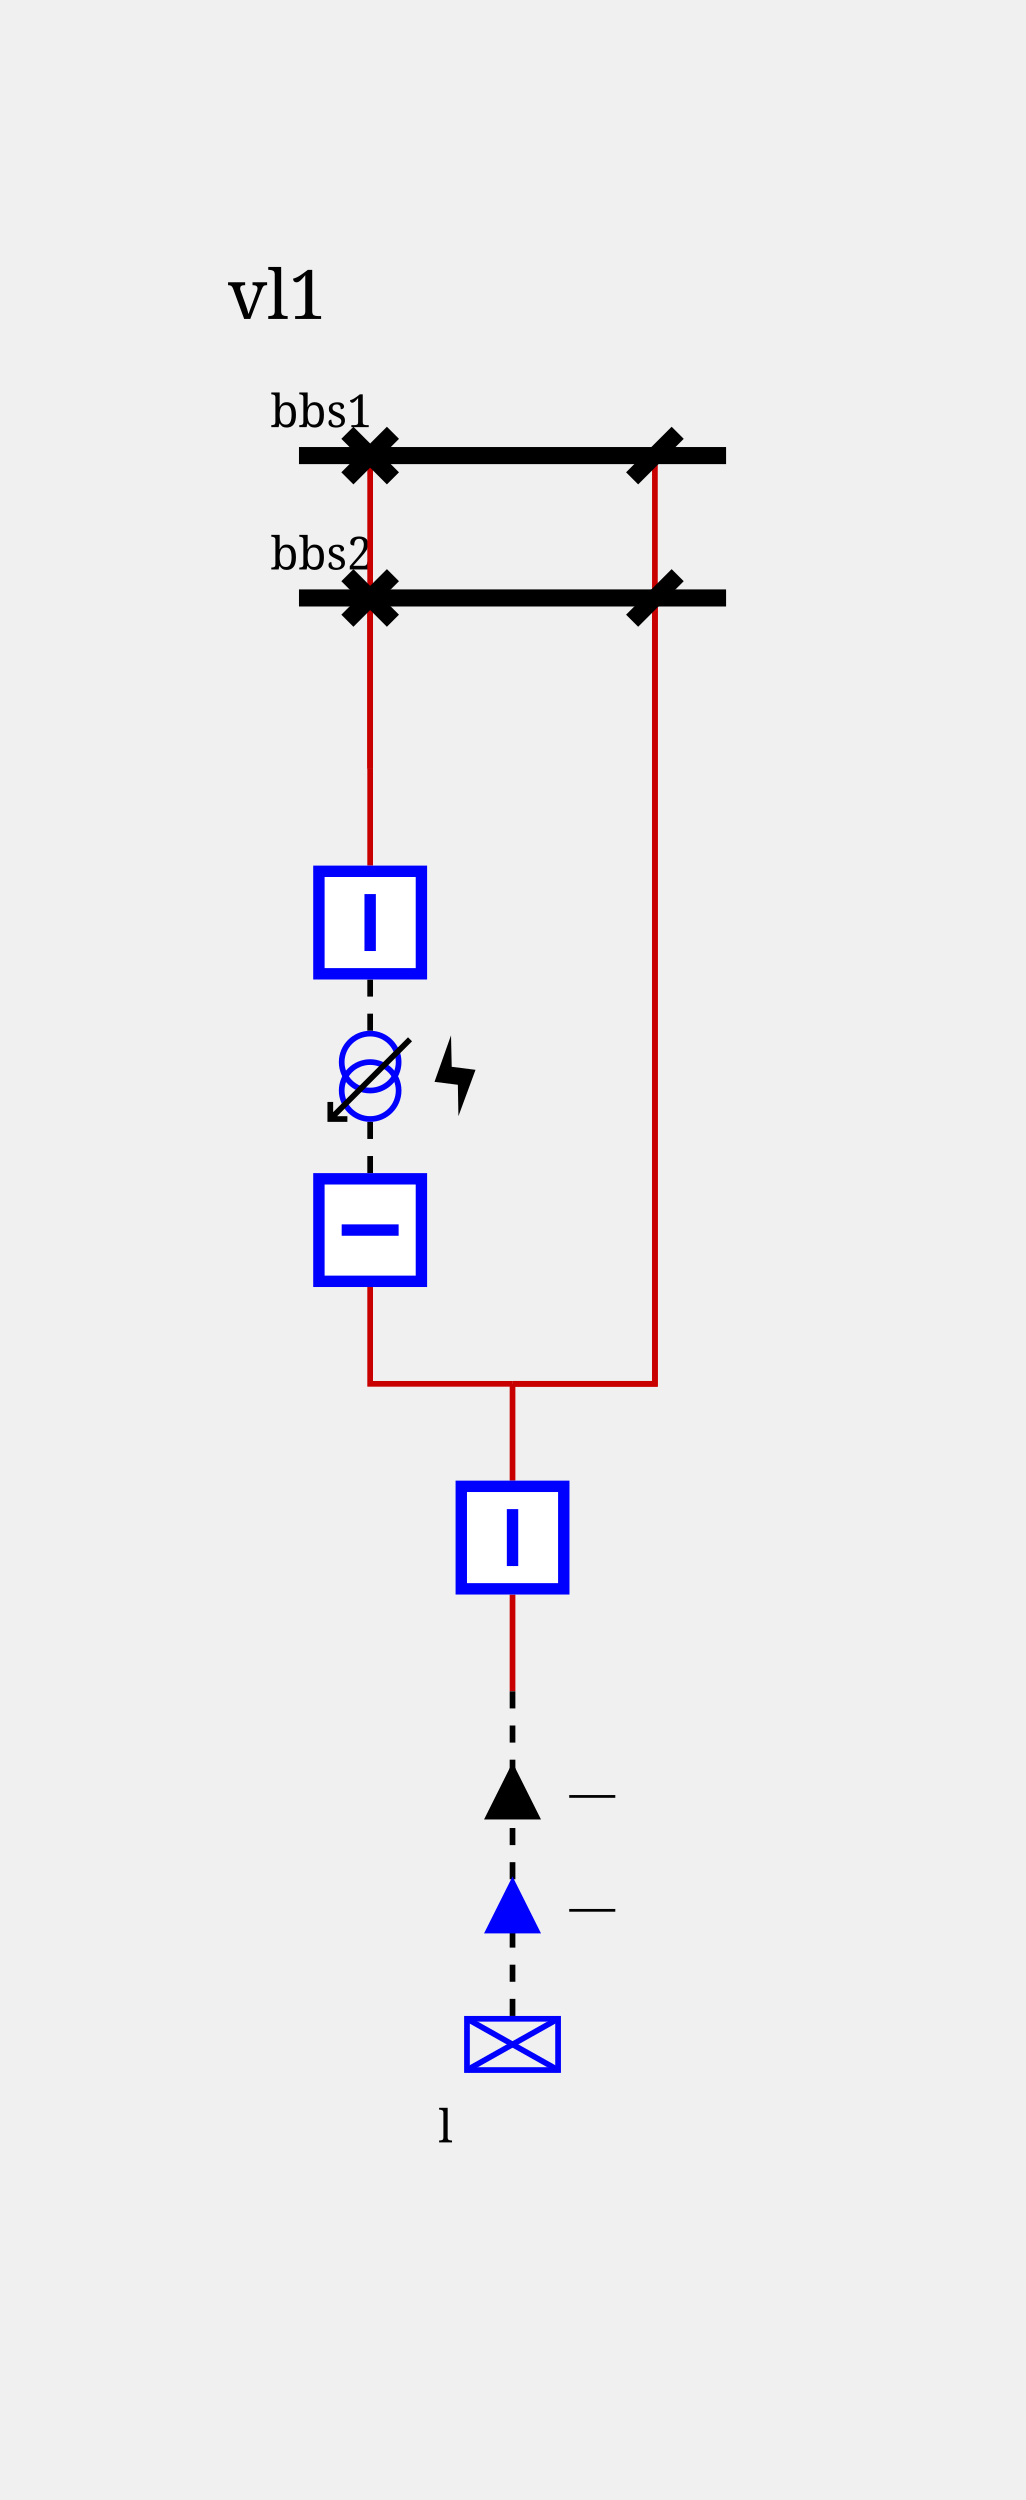
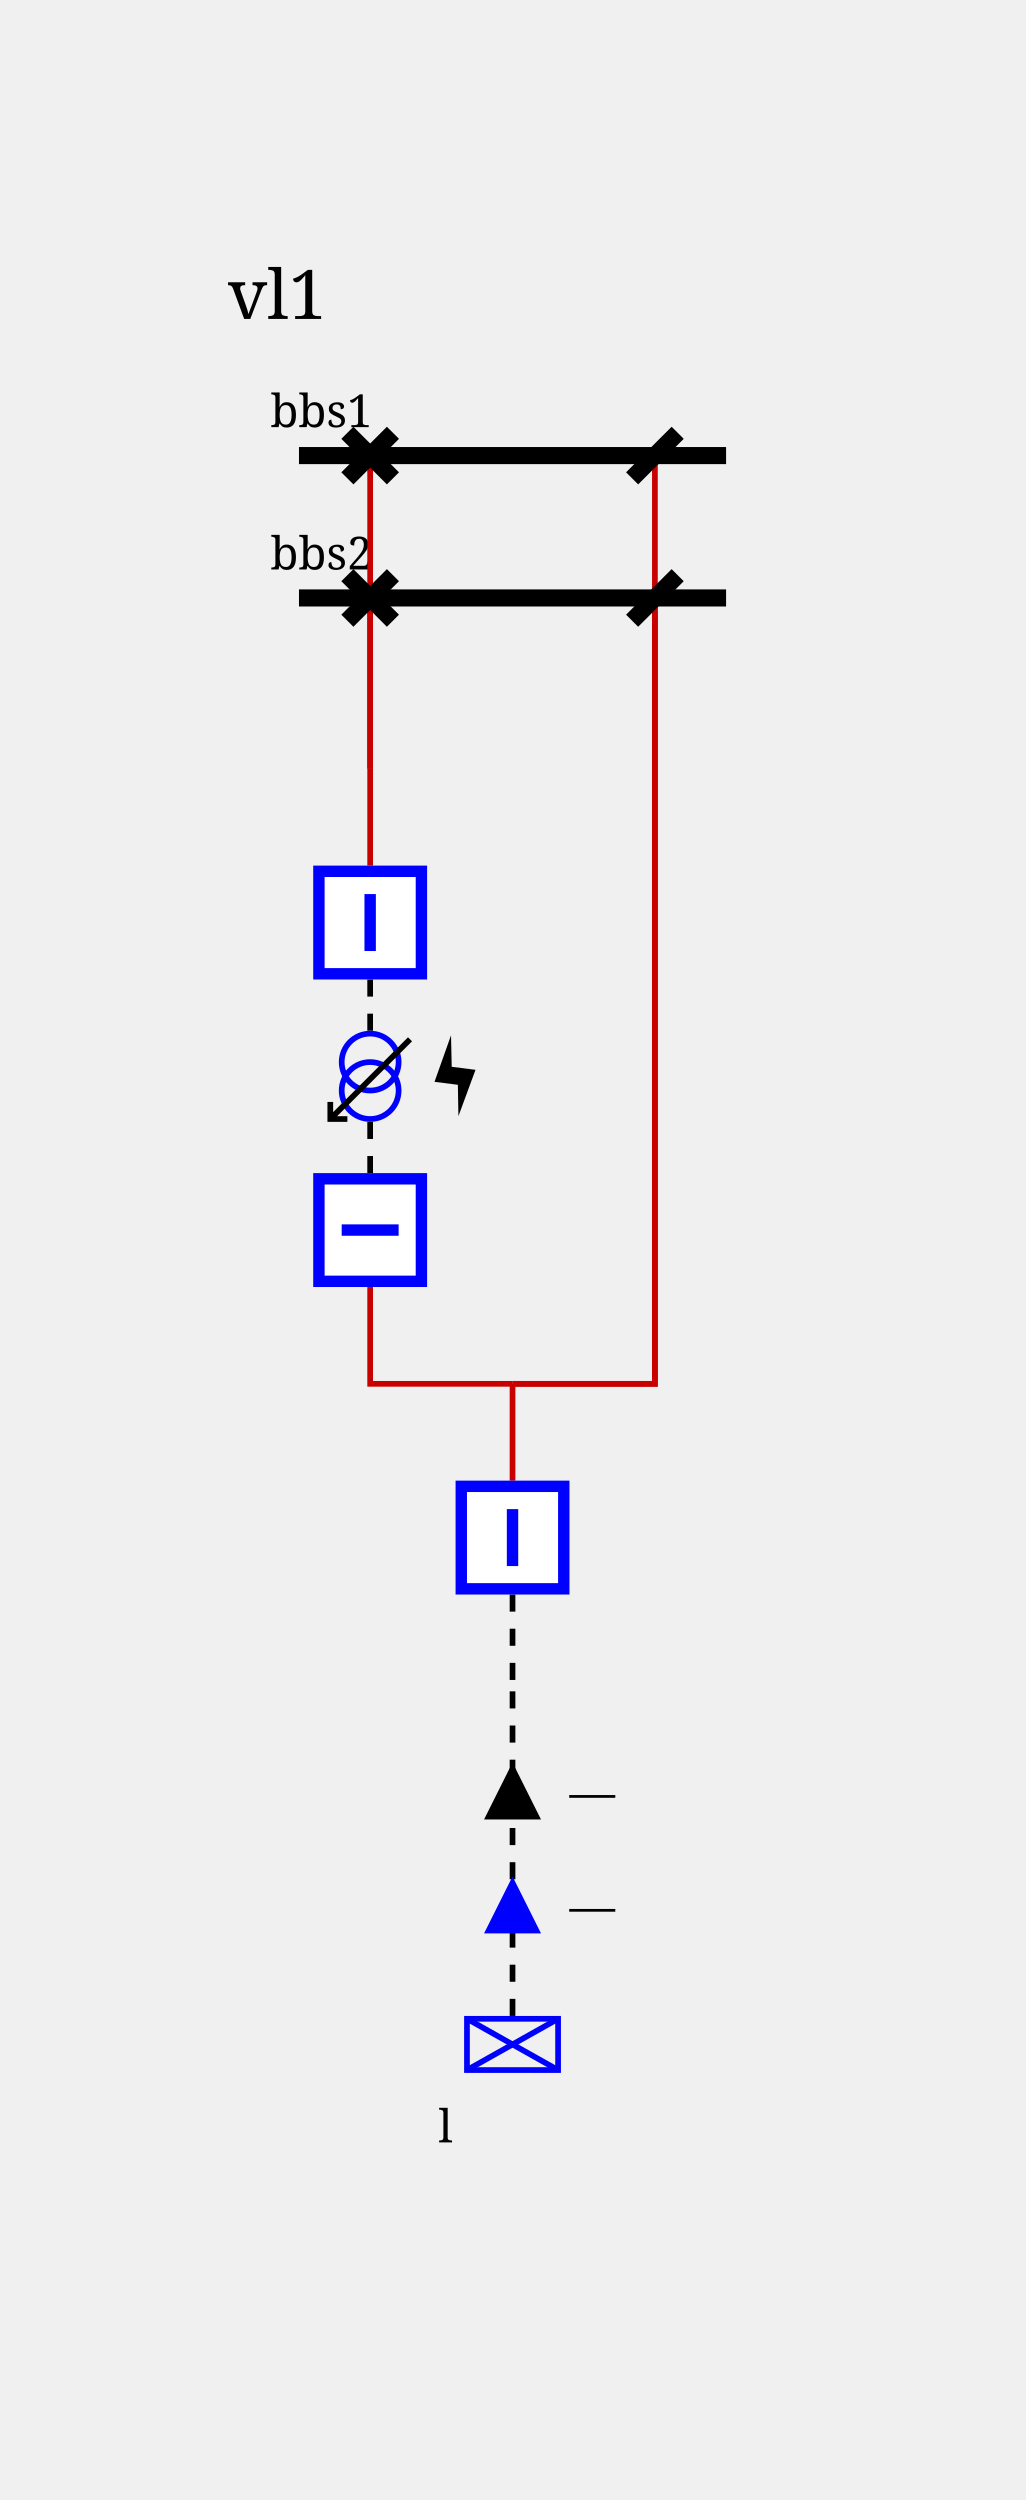
<svg xmlns="http://www.w3.org/2000/svg" height="439.0" viewBox="0 0 180.0 439.0" width="180.0">
  <style>/* ----------------------------------------------------------------------- */
/* File: tautologies.css ------------------------------------------------- */
.sld-out .sld-arrow-in {visibility: hidden}
.sld-in .sld-arrow-out {visibility: hidden}
.sld-closed .sld-sw-open {visibility: hidden}
.sld-open .sld-sw-closed {visibility: hidden}
.sld-hidden-node {visibility: hidden}
.sld-top-feeder .sld-label {dominant-baseline: auto}
.sld-bottom-feeder .sld-label {dominant-baseline: hanging}
.sld-active-power .sld-label {dominant-baseline: mathematical}
.sld-reactive-power .sld-label {dominant-baseline: mathematical}
.sld-current .sld-label {dominant-baseline: mathematical}
.sld-current-value .sld-label {dominant-baseline: mathematical}
.sld-permanent-limit-percentage .sld-label {dominant-baseline: mathematical}
/* ----------------------------------------------------------------------- */
/* File: topologicalBaseVoltages.css ------------------------------------- */
.sld-disconnected {--sld-vl-color: #808080}
.sld-vl300to500.sld-bus-0 {--sld-vl-color: #FF0000}
.sld-vl300to500.sld-bus-1 {--sld-vl-color: #7F6C00}
.sld-vl300to500.sld-bus-2 {--sld-vl-color: #F6B2FF}
.sld-vl300to500.sld-bus-3 {--sld-vl-color: #996700}
.sld-vl300to500.sld-bus-4 {--sld-vl-color: #FF85EB}
.sld-vl300to500.sld-bus-5 {--sld-vl-color: #B25B00}
.sld-vl300to500.sld-bus-6 {--sld-vl-color: #FF59B5}
.sld-vl300to500.sld-bus-7 {--sld-vl-color: #CC4400}
.sld-vl300to500.sld-bus-8 {--sld-vl-color: #FF2C67}
.sld-vl300to500.sld-bus-9 {--sld-vl-color: #E52600}
.sld-vl180to300.sld-bus-0 {--sld-vl-color: #218B21}
.sld-vl180to300.sld-bus-1 {--sld-vl-color: #0D4940}
.sld-vl180to300.sld-bus-2 {--sld-vl-color: #DFDAB9}
.sld-vl180to300.sld-bus-3 {--sld-vl-color: #105640}
.sld-vl180to300.sld-bus-4 {--sld-vl-color: #C2CB92}
.sld-vl180to300.sld-bus-5 {--sld-vl-color: #14643C}
.sld-vl180to300.sld-bus-6 {--sld-vl-color: #95B66B}
.sld-vl180to300.sld-bus-7 {--sld-vl-color: #187036}
.sld-vl180to300.sld-bus-8 {--sld-vl-color: #5FA046}
.sld-vl180to300.sld-bus-9 {--sld-vl-color: #1C7E2D}
.sld-vl120to180.sld-bus-0 {--sld-vl-color: #00AFAE}
.sld-vl120to180.sld-bus-1 {--sld-vl-color: #000D58}
.sld-vl120to180.sld-bus-2 {--sld-vl-color: #B8E7B2}
.sld-vl120to180.sld-bus-3 {--sld-vl-color: #002169}
.sld-vl120to180.sld-bus-4 {--sld-vl-color: #85D993}
.sld-vl120to180.sld-bus-5 {--sld-vl-color: #003C7B}
.sld-vl120to180.sld-bus-6 {--sld-vl-color: #59CB8B}
.sld-vl120to180.sld-bus-7 {--sld-vl-color: #005C8C}
.sld-vl120to180.sld-bus-8 {--sld-vl-color: #2CBD94}
.sld-vl120to180.sld-bus-9 {--sld-vl-color: #00839E}
.sld-vl70to120.sld-bus-0 {--sld-vl-color: #CC5500}
.sld-vl70to120.sld-bus-1 {--sld-vl-color: #4A6600}
.sld-vl70to120.sld-bus-2 {--sld-vl-color: #EFB2DD}
.sld-vl70to120.sld-bus-3 {--sld-vl-color: #6E7A00}
.sld-vl70to120.sld-bus-4 {--sld-vl-color: #E685AE}
.sld-vl70to120.sld-bus-5 {--sld-vl-color: #8E8400}
.sld-vl70to120.sld-bus-6 {--sld-vl-color: #DD596B}
.sld-vl70to120.sld-bus-7 {--sld-vl-color: #A37B00}
.sld-vl70to120.sld-bus-8 {--sld-vl-color: #D4432C}
.sld-vl70to120.sld-bus-9 {--sld-vl-color: #B76B00}
.sld-vl50to70.sld-bus-0 {--sld-vl-color: #A020EF}
.sld-vl50to70.sld-bus-1 {--sld-vl-color: #7F0848}
.sld-vl50to70.sld-bus-2 {--sld-vl-color: #B7DBFE}
.sld-vl50to70.sld-bus-3 {--sld-vl-color: #960C6D}
.sld-vl50to70.sld-bus-4 {--sld-vl-color: #8DA6FE}
.sld-vl50to70.sld-bus-5 {--sld-vl-color: #AD109A}
.sld-vl50to70.sld-bus-6 {--sld-vl-color: #6F66FB}
.sld-vl50to70.sld-bus-7 {--sld-vl-color: #BC14C4}
.sld-vl50to70.sld-bus-8 {--sld-vl-color: #7F42F6}
.sld-vl50to70.sld-bus-9 {--sld-vl-color: #B11AD9}
.sld-vl30to50.sld-bus-0 {--sld-vl-color: #FF8290}
.sld-vl30to50.sld-bus-1 {--sld-vl-color: #7F6F41}
.sld-vl30to50.sld-bus-2 {--sld-vl-color: #F6D9FF}
.sld-vl30to50.sld-bus-3 {--sld-vl-color: #99784E}
.sld-vl30to50.sld-bus-4 {--sld-vl-color: #FFC3FB}
.sld-vl30to50.sld-bus-5 {--sld-vl-color: #B27D5B}
.sld-vl30to50.sld-bus-6 {--sld-vl-color: #FFADE3}
.sld-vl30to50.sld-bus-7 {--sld-vl-color: #CC7E68}
.sld-vl30to50.sld-bus-8 {--sld-vl-color: #FF97BF}
.sld-vl30to50.sld-bus-9 {--sld-vl-color: #E57B75}
.sld-vl0to30.sld-bus-0 {--sld-vl-color: #AAAE27}
.sld-vl0to30.sld-bus-1 {--sld-vl-color: #195B0F}
.sld-vl0to30.sld-bus-2 {--sld-vl-color: #EABABE}
.sld-vl0to30.sld-bus-3 {--sld-vl-color: #2D6C13}
.sld-vl0to30.sld-bus-4 {--sld-vl-color: #DDA193}
.sld-vl0to30.sld-bus-5 {--sld-vl-color: #477D17}
.sld-vl0to30.sld-bus-6 {--sld-vl-color: #CE9A6E}
.sld-vl0to30.sld-bus-7 {--sld-vl-color: #648D1C}
.sld-vl0to30.sld-bus-8 {--sld-vl-color: #BEA04A}
.sld-vl0to30.sld-bus-9 {--sld-vl-color: #869D22}
/* ----------------------------------------------------------------------- */
/* File : highlightLineStates.css ---------------------------------------- */
.sld-wire.sld-feeder-disconnected {stroke: black}
.sld-wire.sld-feeder-connected-disconnected {stroke-dasharray: 3,3}
.sld-wire.sld-feeder-disconnected-connected {stroke: black; stroke-dasharray: 3,3}
.sld-busbar-section.sld-bus-disconnected {stroke-dasharray: 3,3}
/* ----------------------------------------------------------------------- */
/* File : components.css ------------------------------------------------- */
/* Stroke black */
.sld-disconnector {stroke-width: 3; stroke: black; fill: none}
/* Stroke blue */
.sld-breaker {stroke-width: 2; stroke: blue; fill:white}
.sld-load-break-switch {stroke: blue; fill: white}
/* Stroke --sld-vl-color with fallback black */
.sld-bus-connection {fill: var(--sld-vl-color, black)}
.sld-cell-shape-flat .sld-bus-connection {visibility: hidden}
.sld-busbar-section {stroke: var(--sld-vl-color, black); stroke-width: 3; fill: none}
/* Stroke --sld-vl-color with fallback red */
.sld-wire {stroke: var(--sld-vl-color, #c80000); fill: none}
.sld-wire.sld-boundary-line {stroke-width: 2px}
.sld-wire.sld-tie-line {stroke-width: 2px}
/* Stroke --sld-vl-color with fallback blue */
.sld-load {stroke: var(--sld-vl-color, blue); fill: none}
.sld-battery {stroke: var(--sld-vl-color, blue); fill: none}
.sld-generator {stroke: var(--sld-vl-color, blue); fill: none}
.sld-two-wt {stroke: var(--sld-vl-color, blue); fill: none}
.sld-three-wt {stroke: var(--sld-vl-color, blue); fill: none}
.sld-winding {stroke: var(--sld-vl-color, blue); fill: none}
.sld-capacitor {stroke: var(--sld-vl-color, blue); fill: none}
.sld-inductor {stroke: var(--sld-vl-color, blue); fill: none}
.sld-pst {stroke: var(--sld-vl-color, blue); fill: none}
.sld-pst-arrow {stroke: black; fill: none}
.sld-svc {stroke: var(--sld-vl-color, blue); fill: none}
.sld-vsc {stroke: var(--sld-vl-color, blue); font-size: 7.43px; fill: none}
.sld-lcc {stroke: var(--sld-vl-color, blue); font-size: 7.43px; fill: none}
.sld-ground {stroke: var(--sld-vl-color, blue); fill: none}
/* Stroke none &amp; fill: --sld-vl-color */
.sld-node-infos {stroke: none; fill: var(--sld-vl-color, black)}
/* Stroke none &amp; fill: black */
.sld-node {stroke: none; fill: black}
.sld-flash {stroke: none; fill: black}
.sld-lock {stroke: none; fill: black}
.sld-unknown {stroke: none; fill: black}
/* Fonts */
.sld-label {stroke: none; fill: black; font: 8px serif}
.sld-bus-legend-info {font: 10px serif}
.sld-graph-label {font: 12px serif}
/* Specific */
.sld-grid {stroke: #003700; stroke-dasharray: 1,10}
.sld-feeder-info.sld-active-power {fill:black}
.sld-feeder-info.sld-reactive-power {fill:blue}
.sld-feeder-info.sld-current {fill:purple}
.sld-frame {fill: var(--sld-background-color, transparent)}
/* Stroke maroon for fictitious switch */
.sld-breaker.sld-fictitious {stroke: maroon}
.sld-disconnector.sld-fictitious {stroke: maroon}
.sld-load-break-switch.sld-fictitious {stroke: maroon}
.sld-busbar-section.sld-fictitious {stroke: var(--sld-vl-color, #c80000); stroke-width: 1}
/* ground disconnector specific */
.sld-ground-disconnection-attach {stroke: var(--sld-vl-color, #c80000); fill: none}
.sld-open .sld-ground-disconnection-ground {stroke: black; fill: none}
.sld-closed .sld-ground-disconnection-ground {stroke: var(--sld-vl-color, #c80000); fill: none}
.sld-ground-disconnection .sld-sw-open {stroke: black; fill: none}
.sld-ground-disconnection .sld-sw-closed {stroke: black; fill: none}
</style>
  <rect class="sld-frame" height="100%" width="100%" />
  <g>
    <g class="sld-voltage-level" id="idvl1">
      <g id="idLABEL_95_VL_95_vl1">
        <text class="sld-graph-label" x="40.0" y="56.0">vl1</text>
      </g>
      <g class="sld-busbar-section sld-vl300to500 sld-bus-0" id="idbbs1" transform="translate(52.5,80.0)">
        <line x1="0" x2="75.0" y1="0" y2="0" />
        <text class="sld-label" id="idbbs1_95_NW_95_LABEL" x="-5.0" y="-5.0">bbs1</text>
      </g>
      <g class="sld-busbar-section sld-vl300to500 sld-bus-0" id="idbbs2" transform="translate(52.5,105.0)">
        <line x1="0" x2="75.0" y1="0" y2="0" />
        <text class="sld-label" id="idbbs2_95_NW_95_LABEL" x="-5.0" y="-5.0">bbs2</text>
      </g>
      <g class="sld-extern-cell sld-cell-direction-bottom" id="idEXTERN_32_0">
        <g class="sld-wire sld-vl300to500 sld-bus-0" id="_95_vl1_95_d1a_95_INTERNAL_95_vl1_95_2">
          <polyline points="65.0,80.0,65.0,135.0" />
        </g>
        <g class="sld-wire sld-vl300to500 sld-bus-0" id="_95_vl1_95_d2a_95_INTERNAL_95_vl1_95_2">
          <polyline points="65.0,105.0,65.0,135.0" />
        </g>
        <g class="sld-wire sld-vl300to500 sld-bus-0" id="_95_vl1_95_INTERNAL_95_vl1_95_2_95_bpst">
          <polyline points="65.0,135.0,65.0,152.0" />
        </g>
        <g class="sld-wire sld-vl300to500 sld-bus-0 sld-feeder-disconnected-connected" id="_95_vl1_95_bpst_95_trf3">
          <polyline points="65.0,172.0,65.0,181.5" />
        </g>
        <g class="sld-wire sld-vl300to500 sld-bus-0 sld-feeder-disconnected-connected" id="_95_vl1_95_dpst_95_trf3">
          <polyline points="65.0,206.0,65.0,196.5" />
        </g>
        <g class="sld-wire sld-vl300to500 sld-disconnected" id="_95_vl1_95_dpst_95_INTERNAL_95_vl1_95_5">
          <polyline points="65.0,226.0,65.0,243.0,90.0,243.0" />
        </g>
        <g class="sld-wire sld-vl300to500 sld-disconnected" id="_95_vl1_95_d1b_95_INTERNAL_95_vl1_95_5">
          <polyline points="115.0,80.0,115.0,243.0,90.0,243.0" />
        </g>
        <g class="sld-wire sld-vl300to500 sld-disconnected" id="_95_vl1_95_d2b_95_INTERNAL_95_vl1_95_5">
          <polyline points="115.0,105.0,115.0,243.0,90.0,243.0" />
        </g>
        <g class="sld-wire sld-vl300to500 sld-disconnected" id="_95_vl1_95_INTERNAL_95_vl1_95_5_95_bl">
          <polyline points="90.0,243.0,90.0,260.0" />
        </g>
-         <g class="sld-wire sld-vl300to500 sld-disconnected" id="_95_vl1_95_bl_95_INTERNAL_95_vl1_95_load">
+         <g class="sld-wire sld-vl300to500 sld-disconnected sld-feeder-disconnected-connected" id="_95_vl1_95_bl_95_INTERNAL_95_vl1_95_load">
          <polyline points="90.0,280.0,90.0,297.0" />
        </g>
        <g class="sld-wire sld-vl300to500 sld-disconnected sld-feeder-disconnected-connected" id="_95_vl1_95_INTERNAL_95_vl1_95_load_95_load">
          <polyline points="90.0,297.0,90.0,354.5" />
        </g>
        <g class="sld-feeder-info sld-in sld-reactive-power" id="idload_95_ARROW_95_REACTIVE" transform="translate(85.0,329.5)">
          <polygon class="sld-arrow-out" points="5,0 10,10 0,10" transform="rotate(180.0,5.0,5.0)" />
          <polygon class="sld-arrow-in" points="0,0 10,0 5,10" transform="rotate(180.0,5.0,5.0)" />
          <text class="sld-label" x="15.0" y="5.0">—</text>
        </g>
        <g class="sld-feeder-info sld-in sld-active-power" id="idload_95_ARROW_95_ACTIVE" transform="translate(85.0,309.5)">
          <polygon class="sld-arrow-out" points="5,0 10,10 0,10" transform="rotate(180.0,5.0,5.0)" />
          <polygon class="sld-arrow-in" points="0,0 10,0 5,10" transform="rotate(180.0,5.0,5.0)" />
          <text class="sld-label" x="15.0" y="5.0">—</text>
        </g>
        <g class="sld-disconnector sld-closed sld-vl300to500 sld-bus-0" id="idd1a" transform="translate(61.0,76.0)">
          <path class="sld-sw-closed" d="M0,0 8,8 M8,0 0,8" />
          <path class="sld-sw-open" d="M8,0 0,8" />
        </g>
        <g class="sld-node sld-hidden-node sld-fictitious sld-vl300to500 sld-bus-0" id="idINTERNAL_95_vl1_95_2" transform="translate(61.0,131.0)">
          <circle cx="4" cy="4" r="4" />
        </g>
        <g class="sld-disconnector sld-closed sld-vl300to500 sld-bus-0" id="idd2a" transform="translate(61.0,101.0)">
          <path class="sld-sw-closed" d="M0,0 8,8 M8,0 0,8" />
          <path class="sld-sw-open" d="M8,0 0,8" />
        </g>
        <g class="sld-breaker sld-closed sld-vl300to500 sld-bus-0" id="idbpst" transform="translate(55.0,152.0)">
          <path class="sld-sw-closed" d="M1,1 V19 H19 V1z M10,5 V15" />
          <path class="sld-sw-open" d="M1,1 V19 H19 V1z M5,10 H15" />
        </g>
        <g class="sld-pst" id="idtrf3" transform="translate(58.0,181.5)">
          <circle class="sld-vl300to500 sld-bus-0 sld-winding" cx="7" cy="10" r="5" transform="rotate(180.0,7.0,7.5)" />
          <circle class="sld-vl300to500 sld-disconnected sld-winding" cx="7" cy="5" r="5" transform="rotate(180.0,7.0,7.5)" />
          <path class="sld-vl300to500 sld-bus-0 sld-pst-arrow" d="M14,0 0,14 M11,0 14,0 14,3" transform="rotate(180.0,7.0,7.5)" />
          <g class="sld-flash">
            <path class="sld-vl300to500 sld-bus-0" d="M 5.5,14.5 8.5,6.36 4.32,5.83 4.2,0.3 1.3,8.47 5.4,8.99 Z" transform="translate(17.0,0.0)" />
          </g>
        </g>
        <g class="sld-breaker sld-open sld-vl300to500 sld-disconnected" id="iddpst" transform="translate(55.0,206.0)">
          <path class="sld-sw-closed" d="M1,1 V19 H19 V1z M10,5 V15" />
          <path class="sld-sw-open" d="M1,1 V19 H19 V1z M5,10 H15" />
        </g>
        <g class="sld-node sld-hidden-node sld-fictitious sld-vl300to500 sld-disconnected" id="idINTERNAL_95_vl1_95_5" transform="translate(86.0,239.0)">
          <circle cx="4" cy="4" r="4" />
        </g>
        <g class="sld-disconnector sld-open sld-vl300to500 sld-disconnected" id="idd1b" transform="translate(111.0,76.0)">
          <path class="sld-sw-closed" d="M0,0 8,8 M8,0 0,8" />
          <path class="sld-sw-open" d="M8,0 0,8" />
        </g>
        <g class="sld-disconnector sld-open sld-vl300to500 sld-disconnected" id="idd2b" transform="translate(111.0,101.0)">
          <path class="sld-sw-closed" d="M0,0 8,8 M8,0 0,8" />
          <path class="sld-sw-open" d="M8,0 0,8" />
        </g>
        <g class="sld-breaker sld-closed sld-vl300to500 sld-disconnected" id="idbl" transform="translate(80.0,260.0)">
          <path class="sld-sw-closed" d="M1,1 V19 H19 V1z M10,5 V15" />
          <path class="sld-sw-open" d="M1,1 V19 H19 V1z M5,10 H15" />
        </g>
        <g class="sld-node sld-hidden-node sld-fictitious sld-vl300to500 sld-disconnected" id="idINTERNAL_95_vl1_95_load" transform="translate(86.0,293.0)">
          <circle cx="4" cy="4" r="4" />
        </g>
        <g class="sld-load sld-bottom-feeder sld-vl300to500 sld-disconnected" id="idload" transform="translate(82.0,354.5)">
          <rect height="9" width="16" />
          <line x1="0" x2="16" y1="0" y2="9" />
          <line x1="16" x2="0" y1="0" y2="9" />
          <text class="sld-label" id="idload_95_S_95_LABEL" x="-5.0" y="15.5">l</text>
        </g>
      </g>
    </g>
  </g>
</svg>
